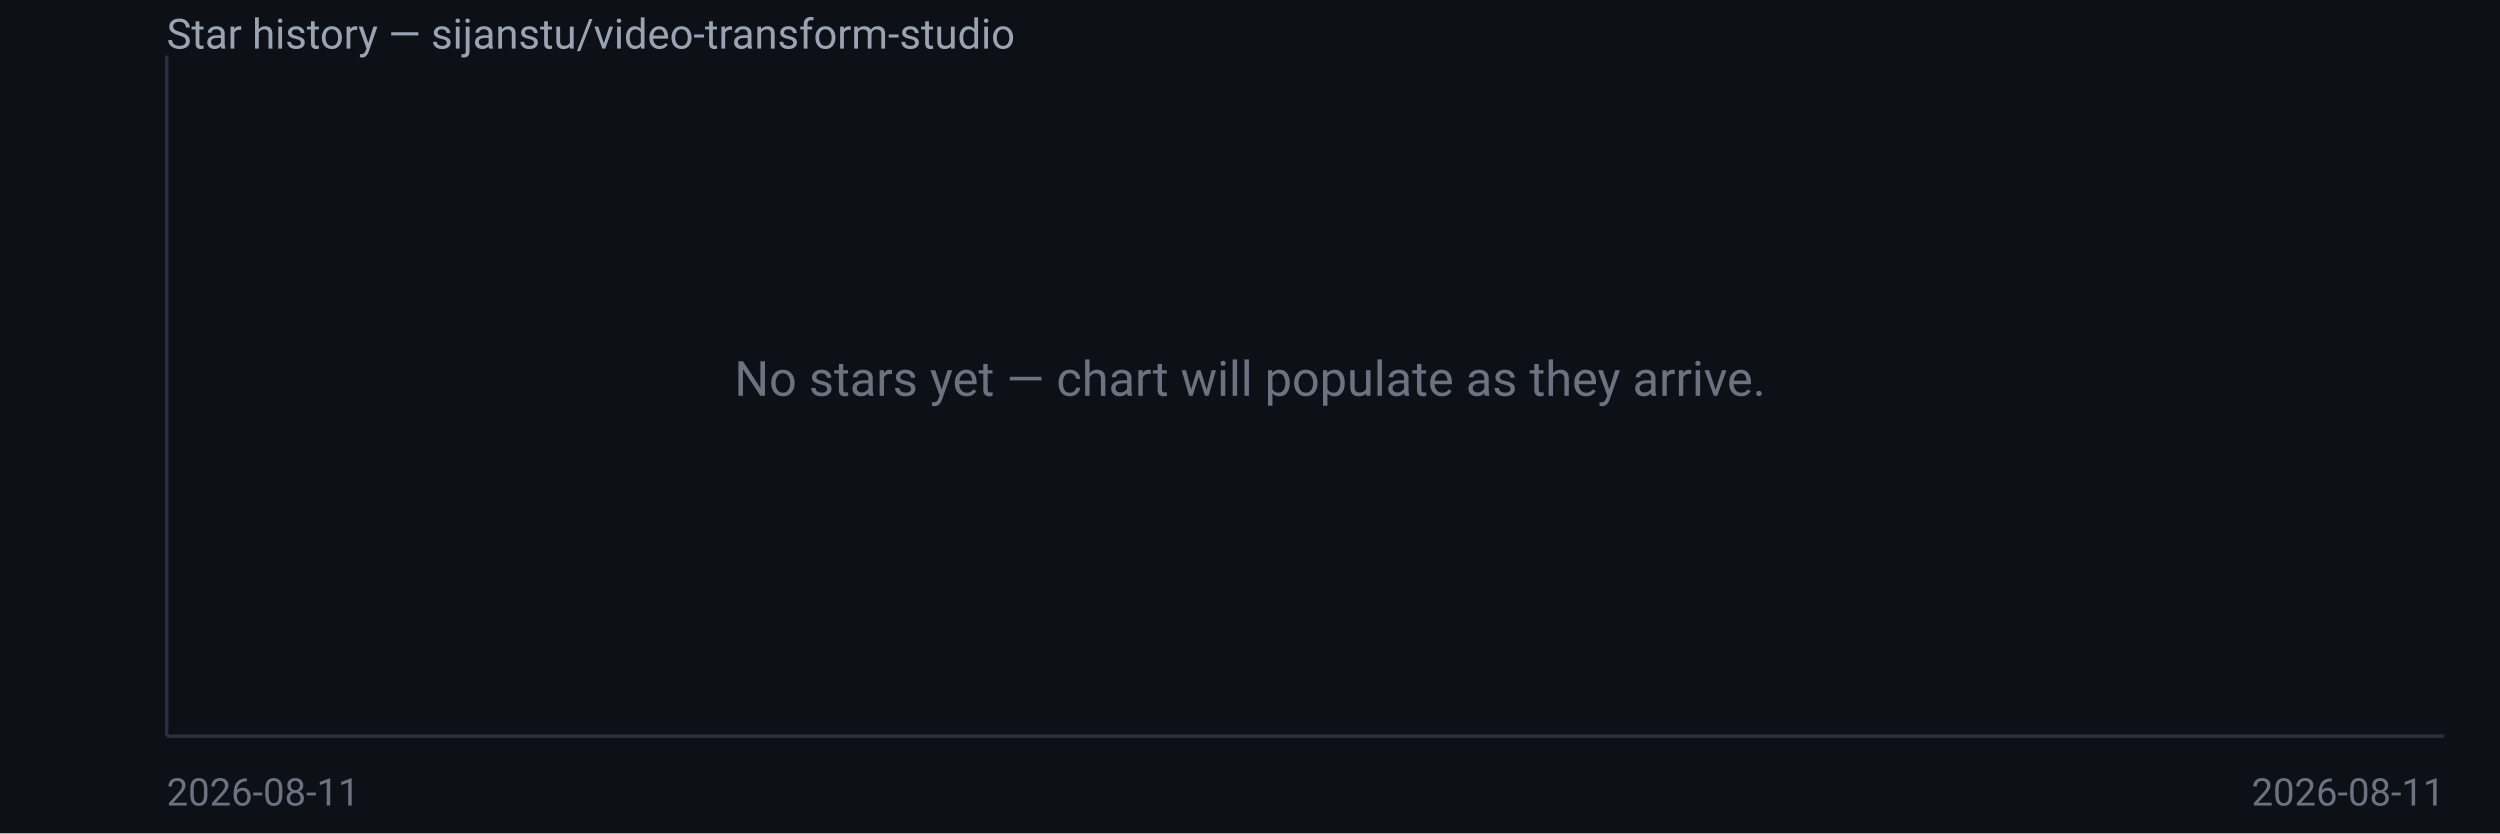
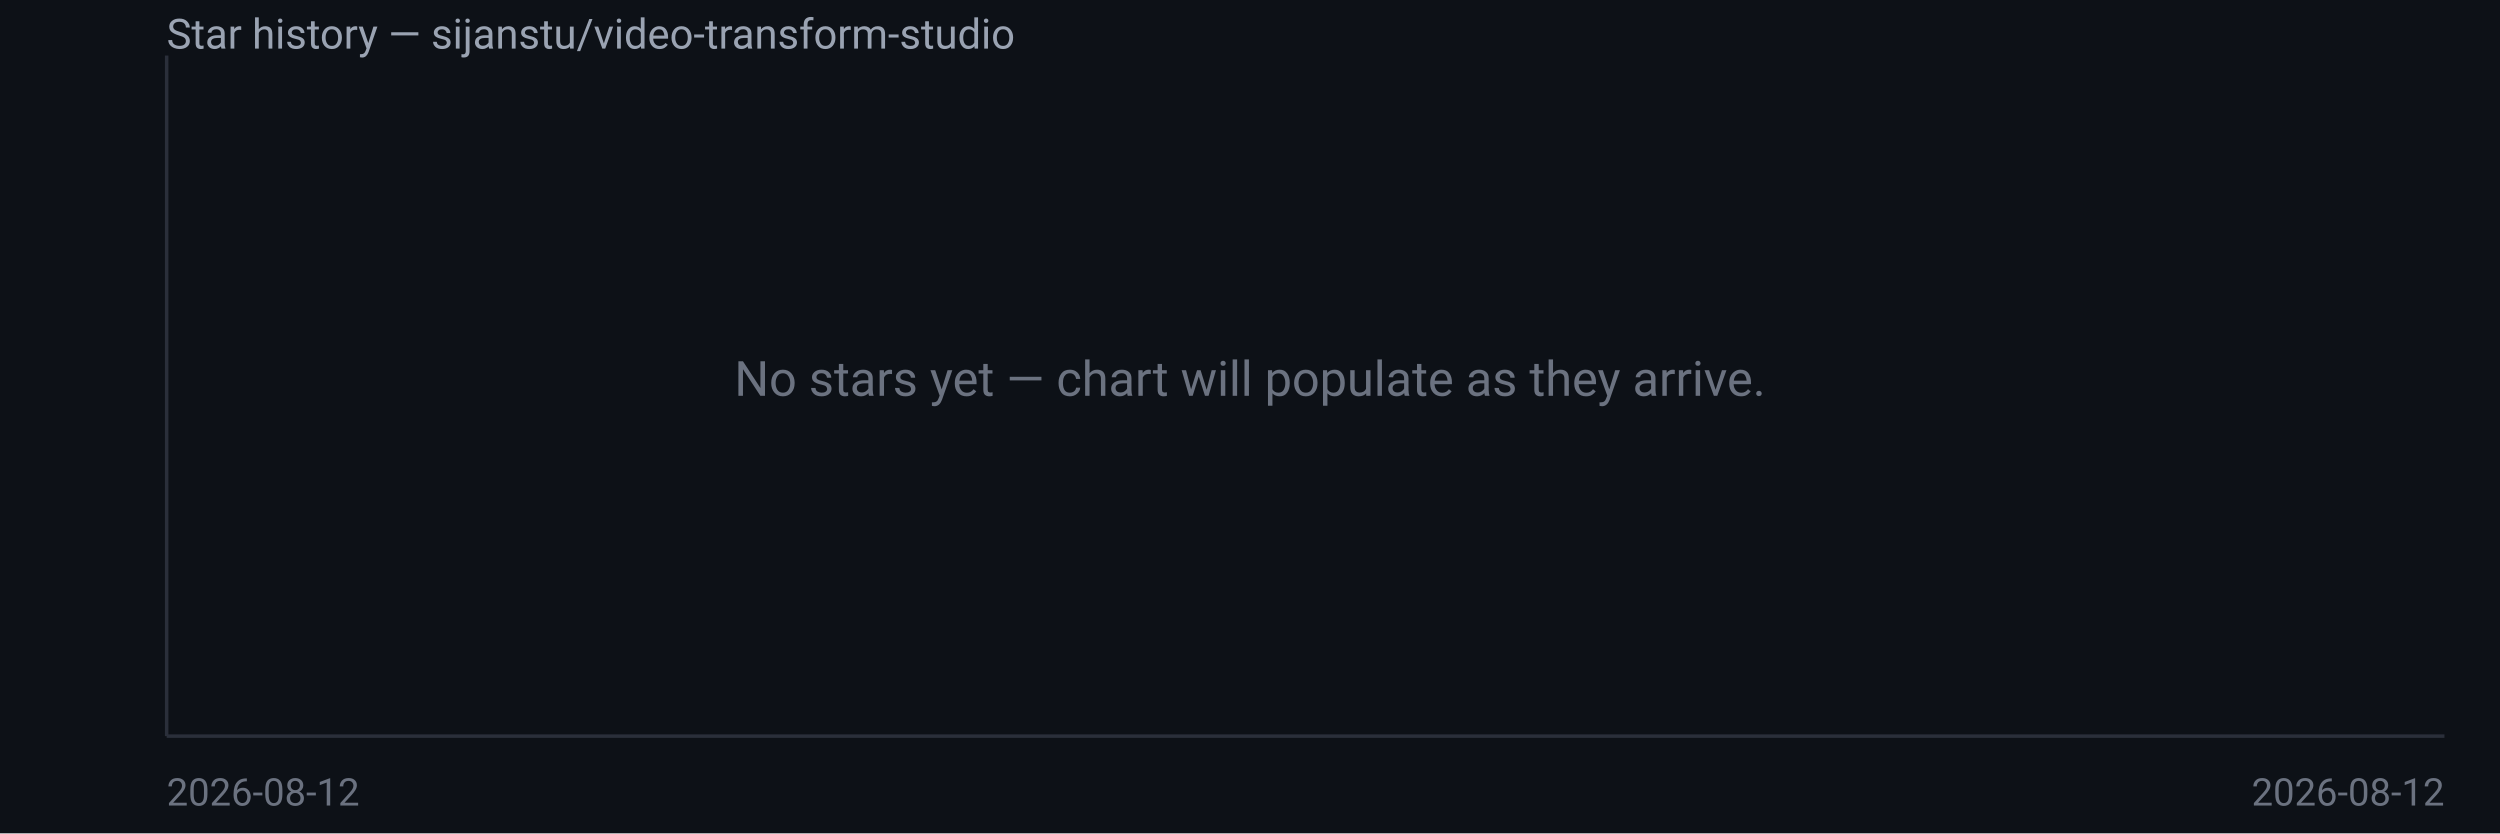
<svg xmlns="http://www.w3.org/2000/svg" width="720" height="240" viewBox="0 0 720 240" font-family="system-ui,Segoe UI,Roboto,sans-serif">
  <rect width="720" height="240" fill="#0d1117" />
  <text x="48" y="14" fill="#9aa3b2" font-size="12">Star history — sijanstu/video-transform-studio</text>
  <line x1="48" y1="16" x2="48" y2="212" stroke="#2a2f3a" />
  <line x1="48" y1="212" x2="704" y2="212" stroke="#2a2f3a" />
  <text x="360.0" y="114.0" fill="#6b7280" font-size="14" text-anchor="middle">No stars yet — chart will populate as they arrive.</text>
-   <text x="48" y="232" fill="#6b7280" font-size="11">2026-08-11</text>
-   <text x="704" y="232" fill="#6b7280" font-size="11" text-anchor="end">2026-08-11</text>
+   <text x="48" y="232" fill="#6b7280" font-size="11">2026-08-12</text>
+   <text x="704" y="232" fill="#6b7280" font-size="11" text-anchor="end">2026-08-12</text>
</svg>
